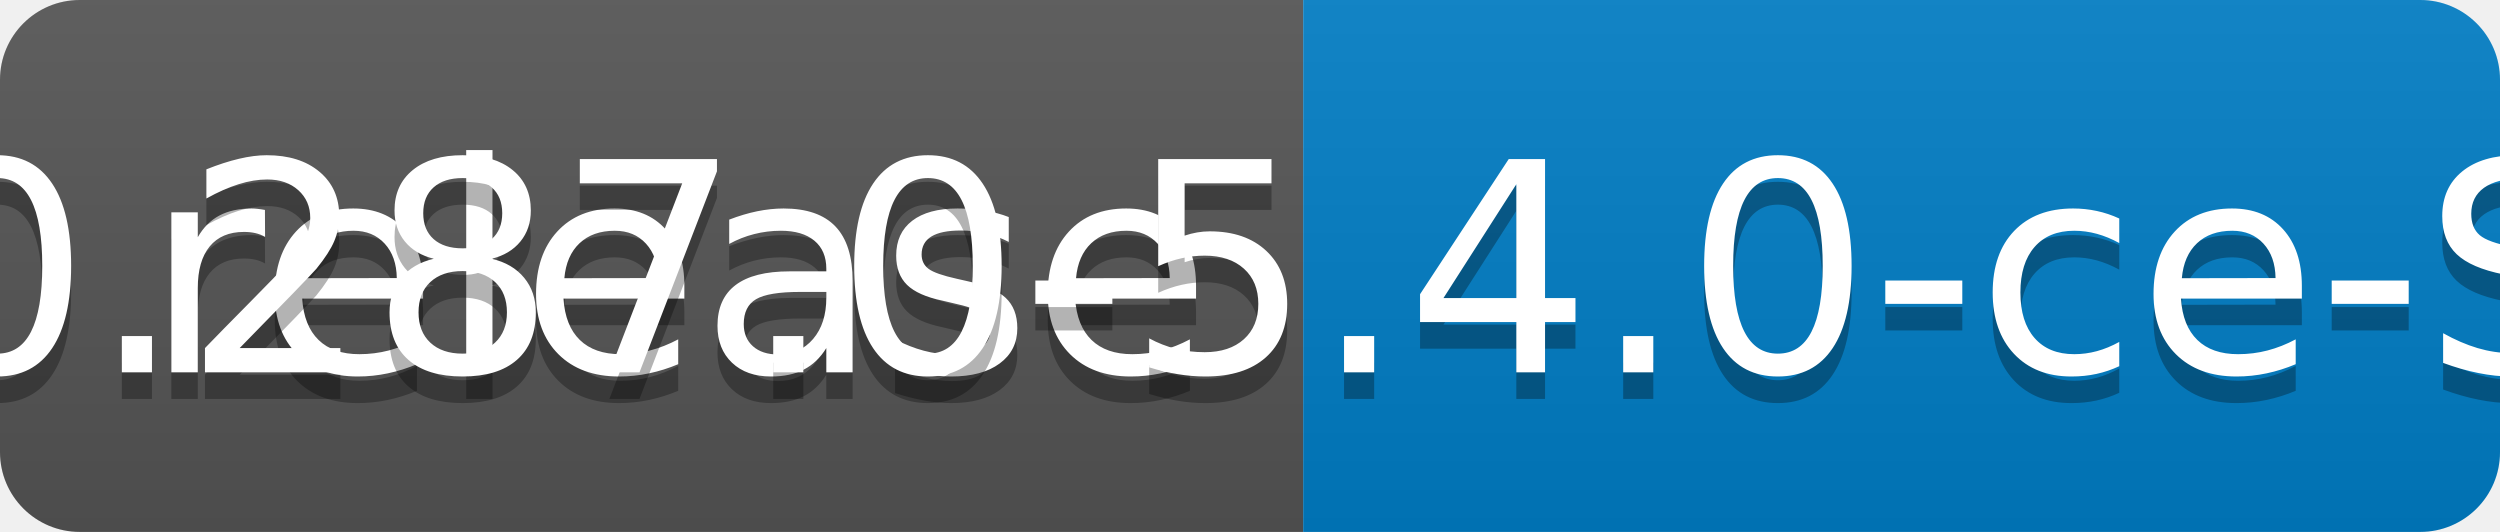
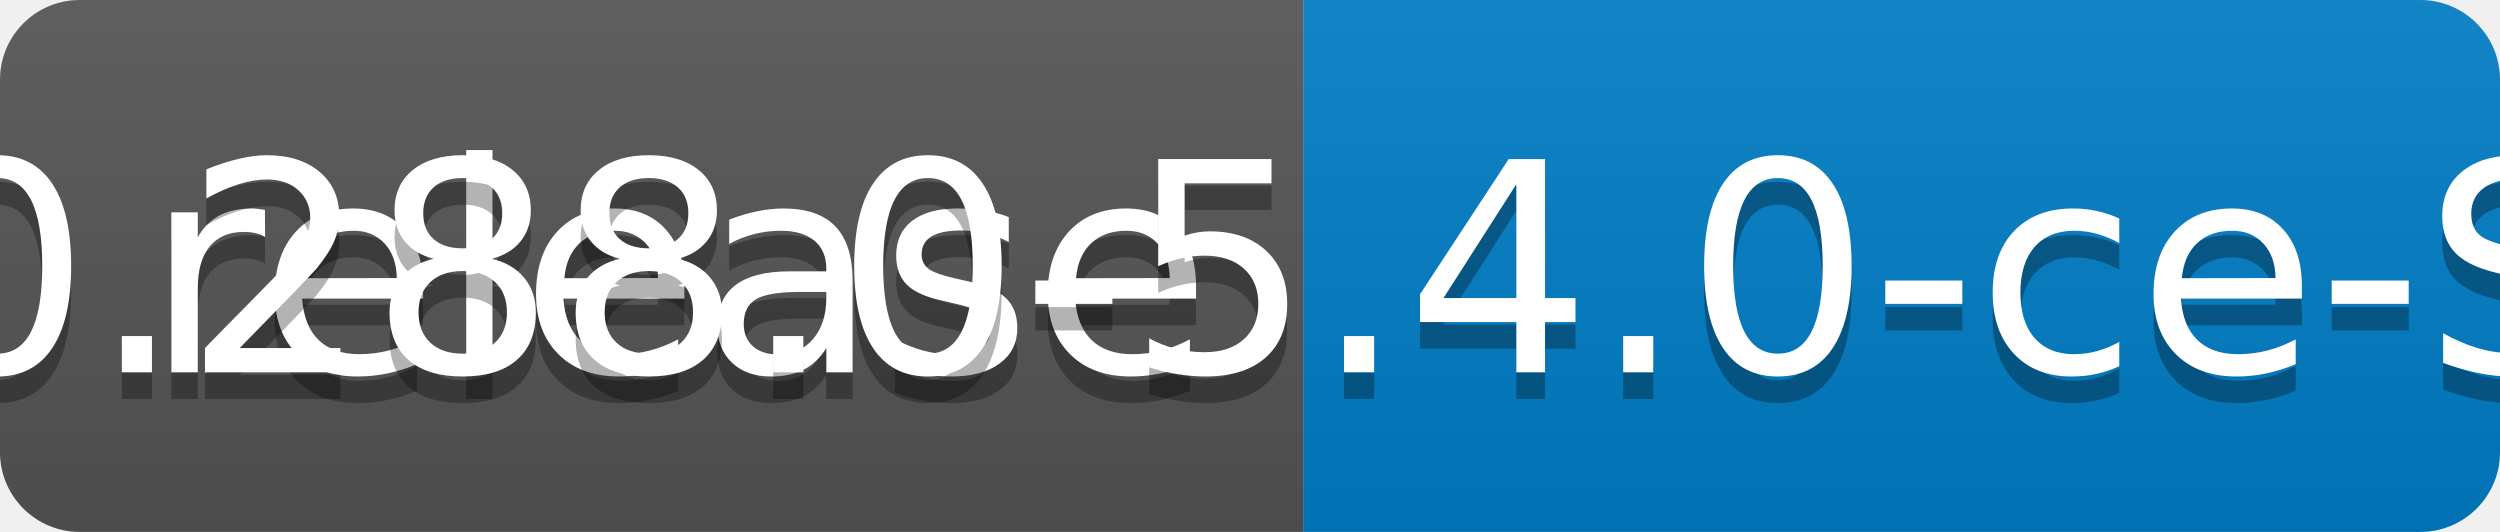
<svg xmlns="http://www.w3.org/2000/svg" width="94" height="20">
  <linearGradient id="b" x2="0" y2="100%">
    <stop offset="0" stop-color="#bbb" stop-opacity=".1" />
    <stop offset="1" stop-opacity=".1" />
  </linearGradient>
  <clipPath id="a">
    <rect width="94" height="20" rx="3" fill="#fff" />
  </clipPath>
  <g clip-path="url(#a)">
    <path fill="#555" d="M0 0h49v20H0z" />
    <path fill="#007ec6" d="M49 0h45v20H49z" />
    <path fill="url(#b)" d="M0 0h94v20H0z" />
  </g>
  <g fill="#fff" text-anchor="middle" font-family="DejaVu Sans,Verdana,Geneva,sans-serif" font-size="110">
    <text x="255" y="150" fill="#010101" fill-opacity=".3" transform="scale(.1)" textLength="390">release</text>
    <text x="255" y="140" transform="scale(.1)" textLength="390">release</text>
-     <text x="705" y="150" fill="#010101" fill-opacity=".3" transform="scale(.1)" textLength="350">v0.287.0-5.4.0-ce-SNAPSHOT</text>
-     <text x="705" y="140" transform="scale(.1)" textLength="350">v0.287.0-5.4.0-ce-SNAPSHOT</text>
+     <text x="705" y="150" fill="#010101" fill-opacity=".3" transform="scale(.1)" textLength="350">v0.288.0-5.4.0-ce-SNAPSHOT</text>
+     <text x="705" y="140" transform="scale(.1)" textLength="350">v0.288.0-5.4.0-ce-SNAPSHOT</text>
  </g>
</svg>
